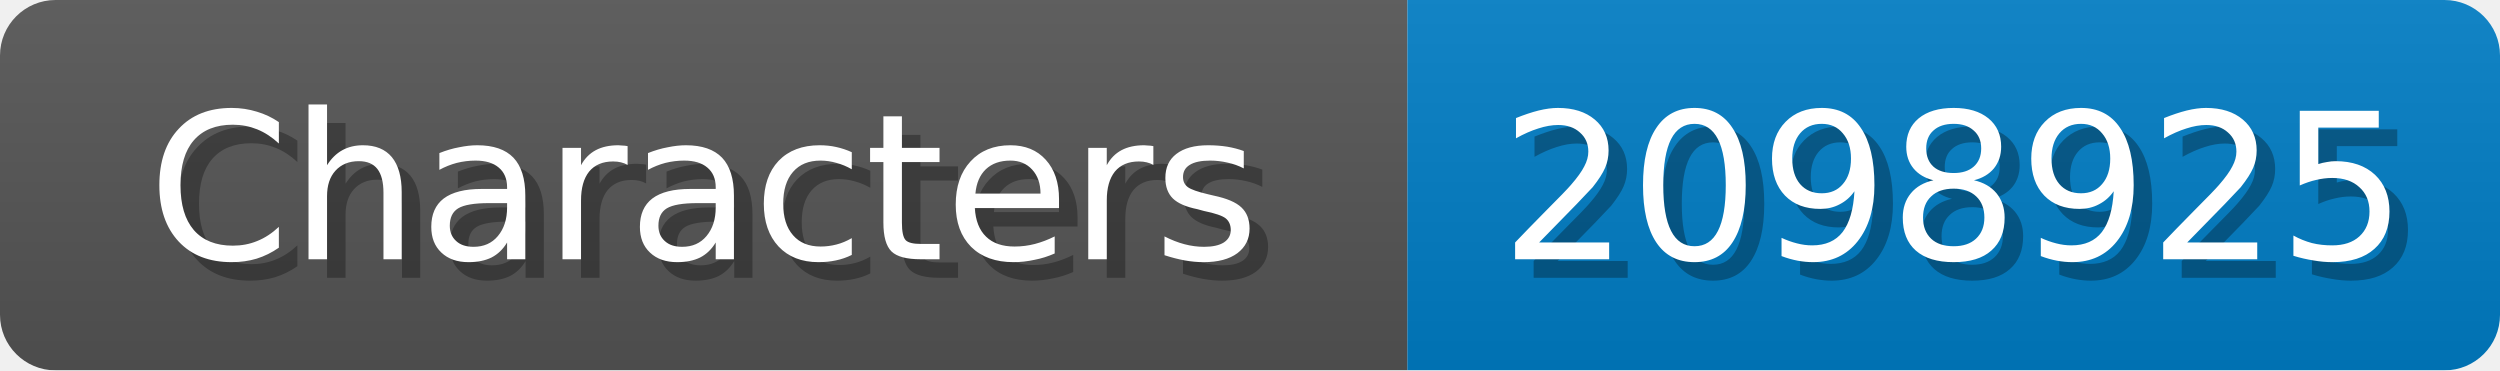
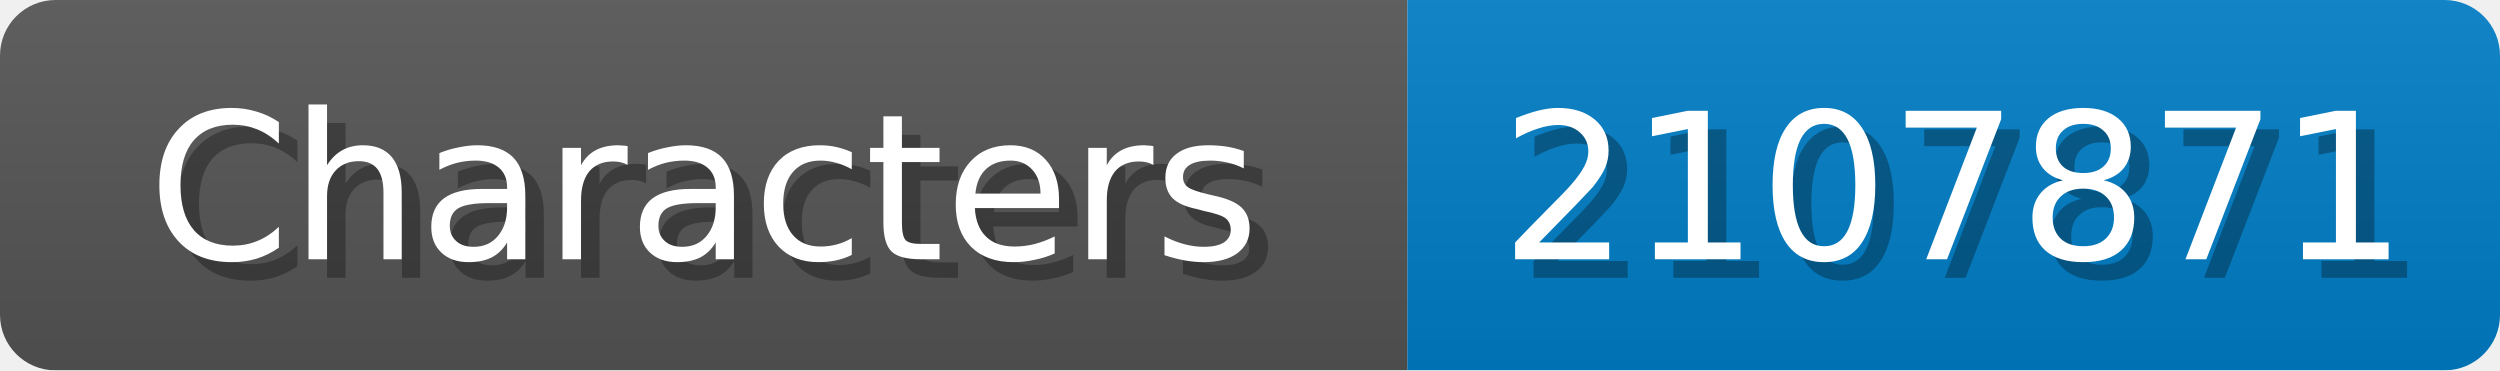
<svg xmlns="http://www.w3.org/2000/svg" width="135" height="20">
  <linearGradient id="b" x2="0" y2="100%">
    <stop offset="0" stop-color="#bbb" stop-opacity=".1" />
    <stop offset="1" stop-opacity=".1" />
  </linearGradient>
  <mask id="anybadge_1">
    <rect width="135" height="20" rx="3" fill="#fff" />
  </mask>
  <g mask="url(#anybadge_1)">
    <path fill="#555" d="M0 0h76v20H0z" />
    <path fill="#007ec6" d="M76 0h59v20H76z" />
    <path fill="url(#b)" d="M0 0h135v20H0z" />
  </g>
  <g fill="#fff" text-anchor="middle" font-family="DejaVu Sans,Verdana,Geneva,sans-serif" font-size="11">
    <text x="39.0" y="15" fill="#010101" fill-opacity=".3">Characters</text>
    <text x="38.0" y="14">Characters</text>
  </g>
  <g fill="#fff" text-anchor="middle" font-family="DejaVu Sans,Verdana,Geneva,sans-serif" font-size="11">
-     <text x="106.5" y="15" fill="#010101" fill-opacity=".3">2098925</text>
-     <text x="105.5" y="14">2098925</text>
+     <text x="106.5" y="15" fill="#010101" fill-opacity=".3">2107871</text>
+     <text x="105.5" y="14">2107871</text>
  </g>
</svg>
